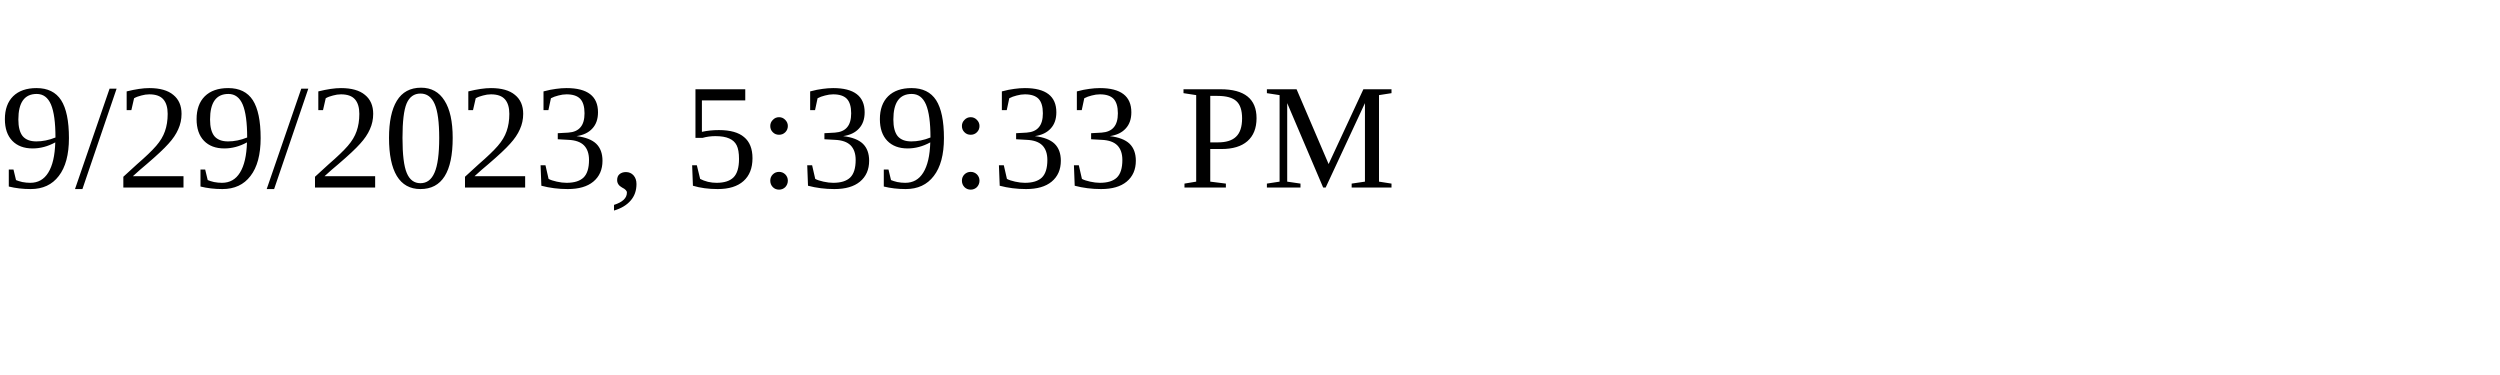
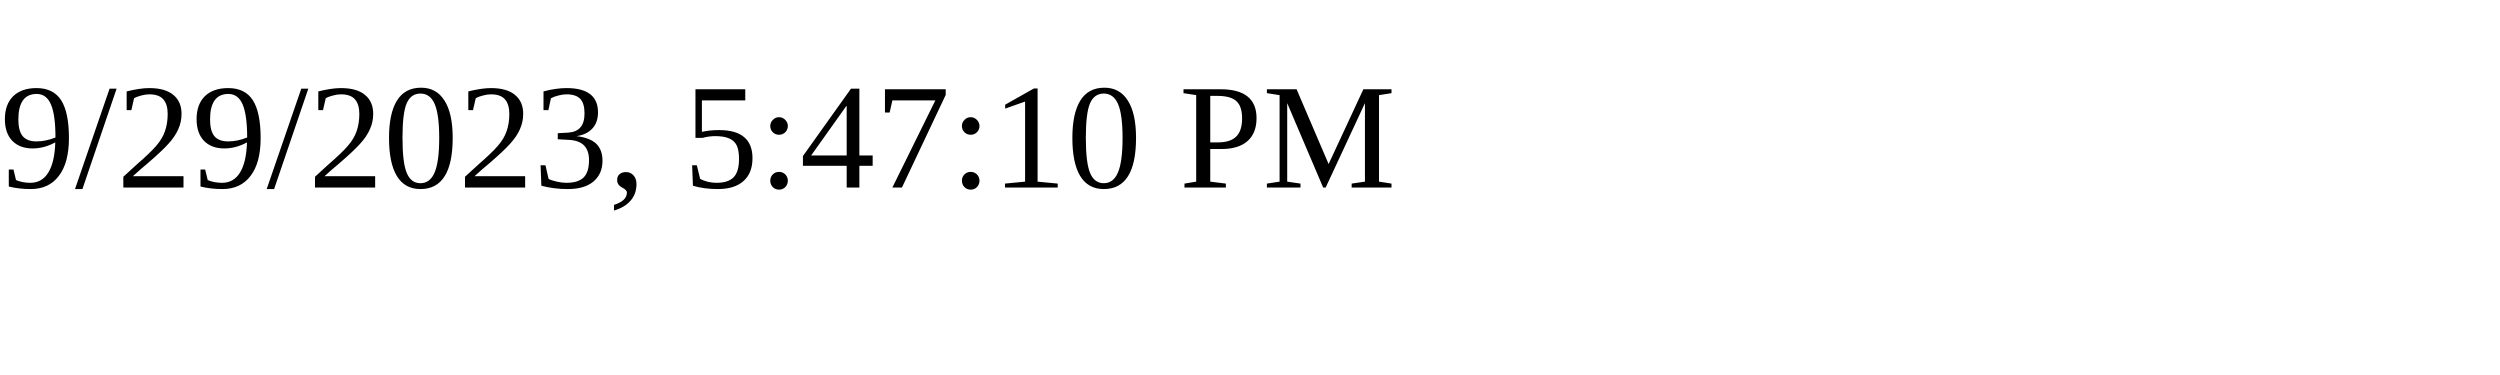
<svg xmlns="http://www.w3.org/2000/svg" height="30" width="200">
-   <text x="0" y="15">9/29/2023, 5:39:33 PM</text>
+   <text x="0" y="15">9/29/2023, 5:47:10 PM</text>
</svg>
